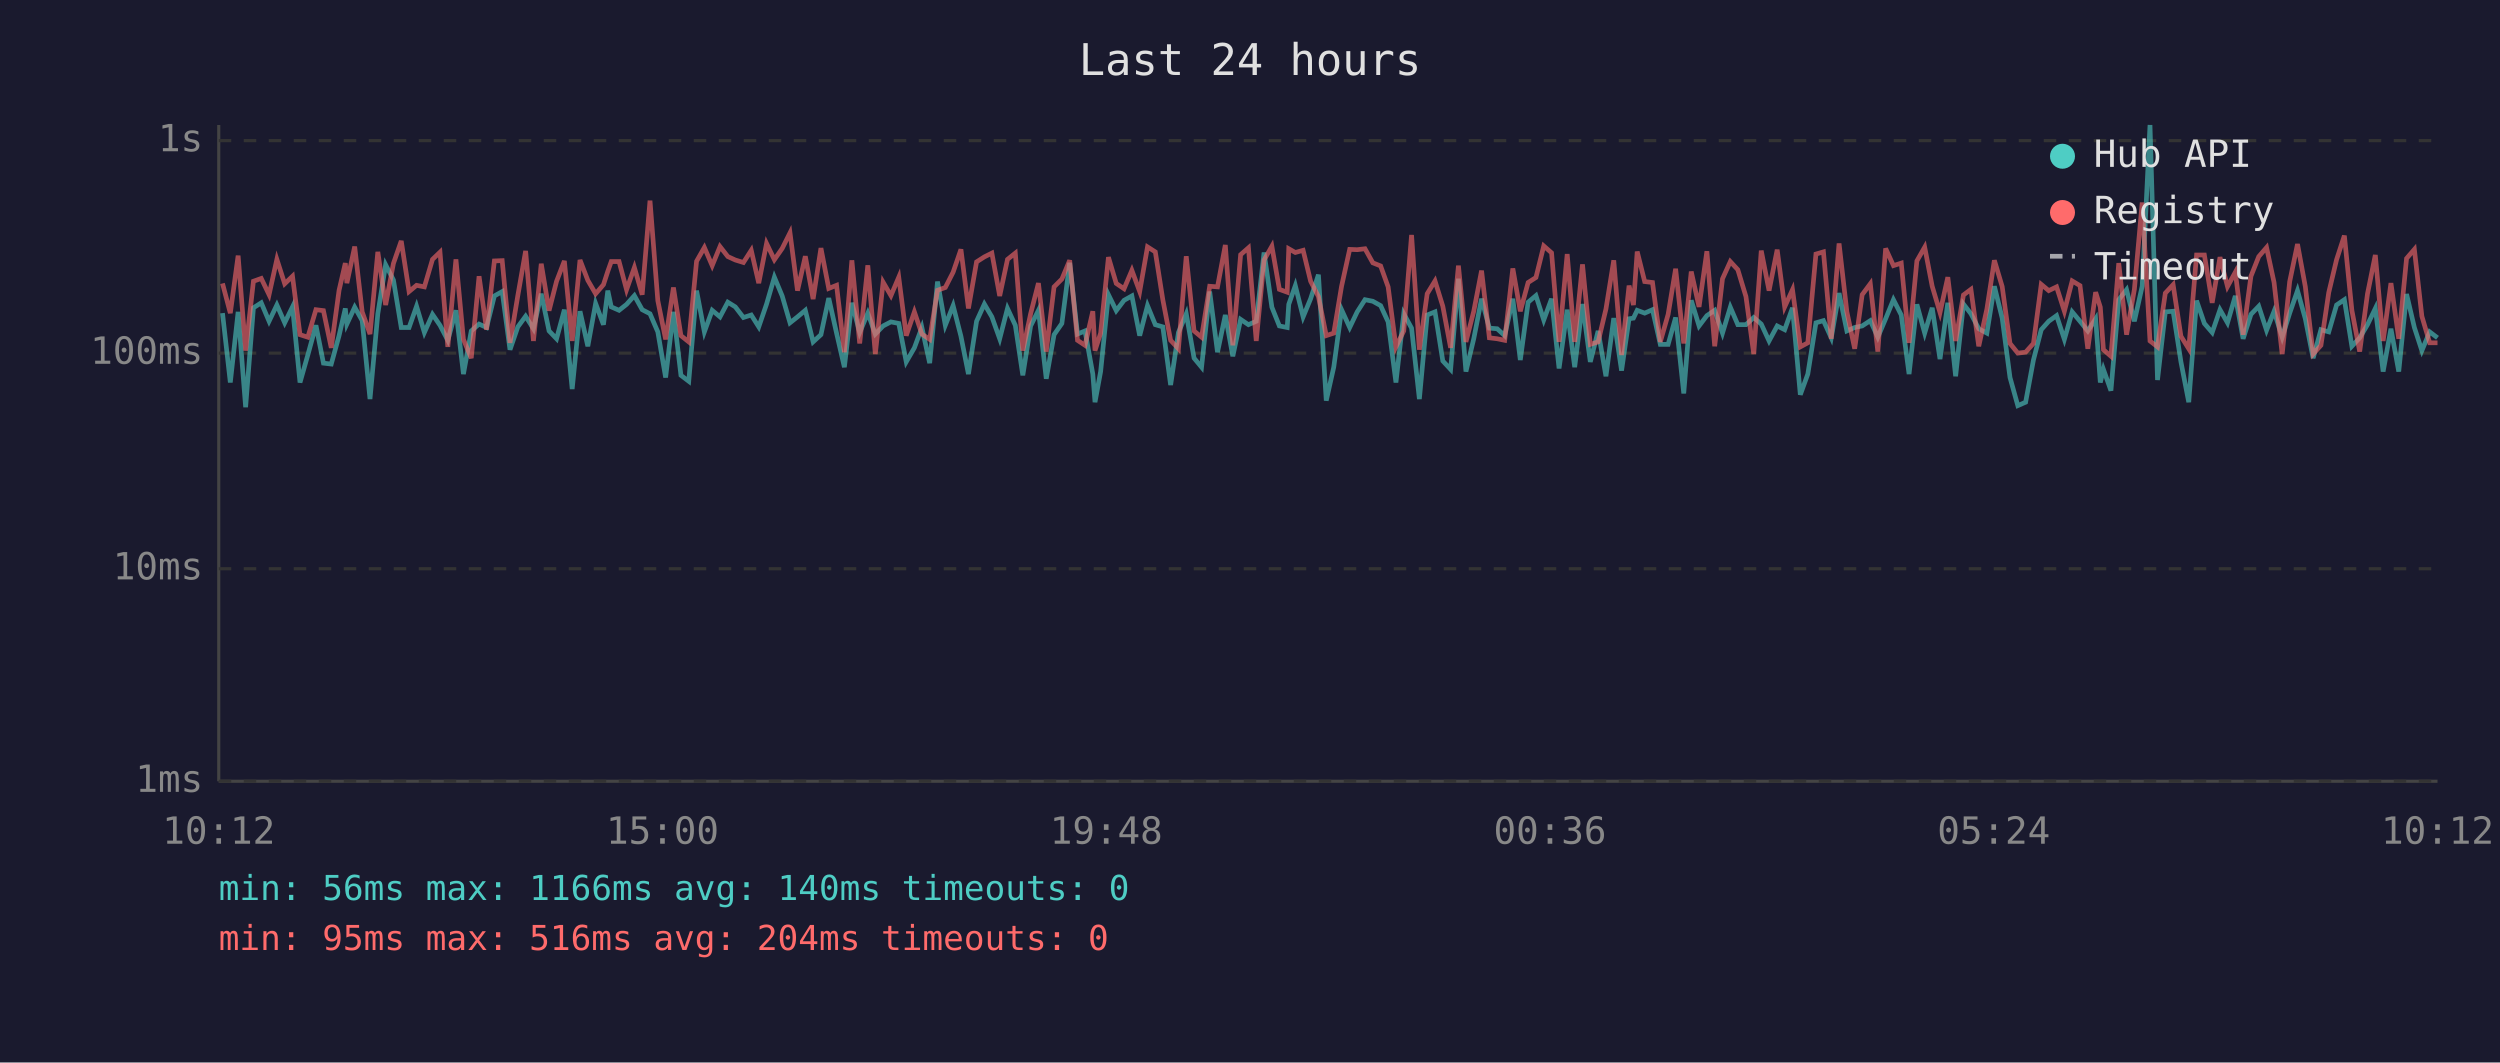
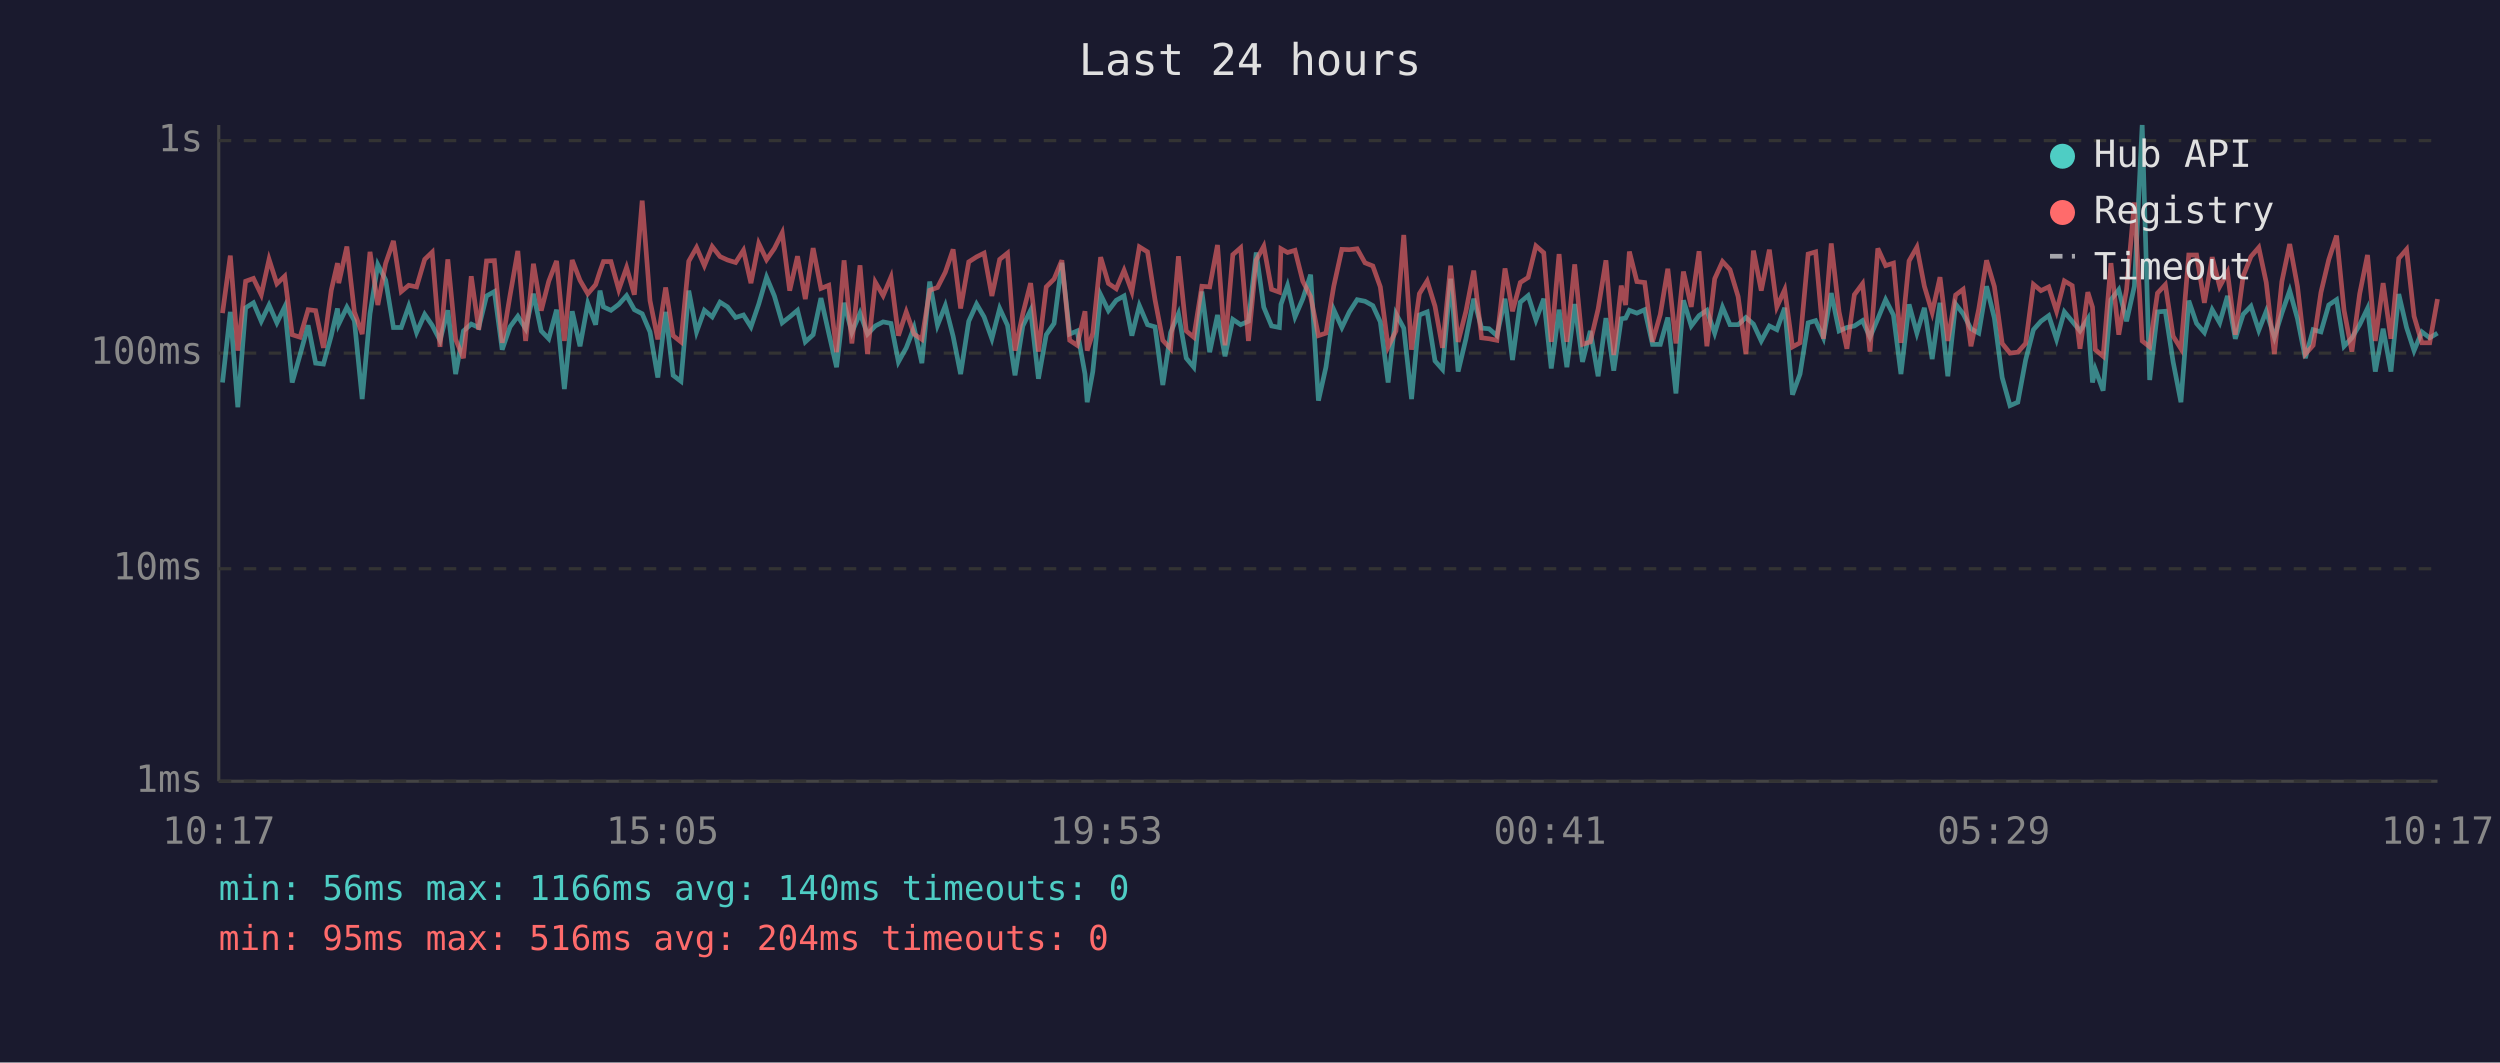
<svg xmlns="http://www.w3.org/2000/svg" viewBox="0 0 800 340" font-family="monospace" font-size="12">
  <rect width="800" height="340" fill="#1a1a2e" />
  <text x="400" y="24" fill="#e0e0e0" font-size="14" text-anchor="middle">Last 24 hours</text>
  <line x1="70" y1="40" x2="70" y2="250" stroke="#444" stroke-width="1" />
  <line x1="70" y1="250" x2="780" y2="250" stroke="#444" stroke-width="1" />
  <line x1="70" y1="250" x2="780" y2="250" stroke="#333" stroke-width="1" stroke-dasharray="4" />
  <text x="65" y="250" fill="#888" text-anchor="end" dominant-baseline="middle">1ms</text>
  <line x1="70" y1="182" x2="780" y2="182" stroke="#333" stroke-width="1" stroke-dasharray="4" />
  <text x="65" y="182" fill="#888" text-anchor="end" dominant-baseline="middle">10ms</text>
  <line x1="70" y1="113" x2="780" y2="113" stroke="#333" stroke-width="1" stroke-dasharray="4" />
  <text x="65" y="113" fill="#888" text-anchor="end" dominant-baseline="middle">100ms</text>
  <line x1="70" y1="45" x2="780" y2="45" stroke="#333" stroke-width="1" stroke-dasharray="4" />
  <text x="65" y="45" fill="#888" text-anchor="end" dominant-baseline="middle">1s</text>
-   <text x="70" y="270" fill="#888" text-anchor="middle">10:12</text>
-   <text x="212" y="270" fill="#888" text-anchor="middle">15:00</text>
-   <text x="354" y="270" fill="#888" text-anchor="middle">19:48</text>
-   <text x="496" y="270" fill="#888" text-anchor="middle">00:36</text>
-   <text x="638" y="270" fill="#888" text-anchor="middle">05:24</text>
-   <text x="780" y="270" fill="#888" text-anchor="middle">10:12</text>
-   <polyline points="71.2,100.2 73.7,122.4 76.2,99.8 78.6,130.3 81.1,98.5 83.6,96.9 86.1,102.8 88.6,97.6 91.1,103.3 93.6,98.2 96.0,122.4 98.5,113.6 101.1,104.1 103.5,116.2 106.0,116.5 108.5,107.4 110.5,98.7 111.0,103.7 113.5,98.3 115.9,102.6 118.4,127.7 120.9,100.4 123.4,84.7 125.9,89.6 128.4,104.8 130.9,104.8 133.3,98.0 135.8,106.4 138.4,100.6 140.8,104.1 143.3,108.9 145.9,99.3 148.3,119.7 150.8,105.9 153.3,103.7 155.7,104.8 158.2,94.7 160.7,93.3 163.2,111.9 165.7,104.6 168.2,101.2 170.7,105.2 173.2,94.0 175.7,105.9 178.1,108.4 180.6,99.1 183.1,124.5 185.6,99.6 188.1,110.8 190.6,97.1 193.1,103.9 194.5,93.0 195.6,98.2 198.1,99.3 200.5,97.4 203.0,94.6 205.5,99.1 208.0,100.4 210.5,106.2 213.0,120.8 215.5,99.8 217.9,120.1 220.4,122.0 222.9,93.0 225.4,106.2 227.9,99.3 230.4,101.4 232.9,96.7 235.3,98.2 237.9,101.6 240.4,100.8 242.8,104.6 245.3,97.3 247.8,88.7 250.3,94.7 252.8,103.3 255.2,101.4 257.7,99.3 260.2,109.4 262.7,107.1 265.2,95.4 267.7,106.6 270.2,117.5 272.6,96.9 275.1,106.4 277.7,100.2 280.1,106.9 282.6,104.3 285.1,103.0 287.6,103.5 290.0,115.8 292.6,111.3 295.0,104.8 297.5,116.2 300.0,90.1 302.5,104.1 305.0,97.8 307.5,107.6 309.9,119.7 312.5,102.8 315.0,97.3 317.4,101.4 319.9,108.4 322.4,98.7 324.9,104.1 327.3,120.1 329.8,104.3 332.3,99.3 334.8,121.2 337.3,107.1 339.8,103.5 342.3,84.1 344.8,106.9 347.2,105.9 349.7,119.7 350.4,128.7 352.2,118.9 354.7,94.3 357.2,99.4 359.7,96.1 362.2,94.7 364.7,107.4 367.2,97.8 369.7,103.9 372.1,104.6 374.6,123.2 377.1,106.4 379.6,100.4 382.1,114.6 384.5,117.5 387.1,93.3 389.6,112.7 392.1,100.8 394.5,114.0 397.0,102.2 399.5,103.9 402.0,102.8 404.5,80.8 407.0,98.3 409.4,104.3 411.9,104.8 412.4,97.4 414.5,91.4 417.0,101.4 419.4,95.6 421.9,87.9 424.4,128.2 426.8,117.5 429.3,99.1 431.9,104.8 434.3,99.8 436.8,95.9 439.3,96.4 441.8,97.8 444.2,103.0 446.7,122.4 449.2,100.4 451.7,105.0 454.2,127.7 456.7,100.8 459.2,99.8 461.7,115.5 464.2,118.2 466.7,89.2 469.1,118.9 471.6,108.4 474.1,95.6 476.6,105.0 479.1,105.2 481.5,107.4 484.1,95.6 486.5,115.2 489.0,96.7 491.5,94.6 494.0,102.4 496.5,95.6 498.9,117.9 501.5,99.1 503.9,117.5 506.4,97.3 508.9,115.8 511.4,105.9 513.9,120.4 516.4,101.8 518.9,118.6 521.3,102.0 522.7,101.8 523.9,99.3 526.3,100.2 528.8,99.1 531.3,110.2 533.8,110.2 536.2,101.6 538.8,125.9 541.2,96.1 543.7,104.3 546.2,101.0 548.7,99.3 551.2,106.6 553.7,98.3 556.1,103.9 558.7,103.9 561.2,101.6 563.6,103.7 566.1,109.1 568.7,104.3 571.1,105.5 573.6,98.5 576.1,126.3 578.5,119.7 581.1,103.3 583.5,102.6 586.0,108.1 588.5,93.8 591.0,105.9 593.5,104.8 595.9,104.3 598.5,102.6 600.9,107.9 603.4,102.0 605.9,95.9 608.4,100.8 610.9,119.7 613.4,97.4 615.9,106.6 618.3,98.5 620.8,114.9 623.3,96.9 625.8,120.4 628.3,97.3 630.7,100.4 633.2,105.2 635.8,106.6 638.2,91.6 640.7,101.8 643.2,120.8 645.7,129.8 648.2,128.7 650.7,115.2 653.2,105.5 655.6,102.8 658.1,101.0 660.6,108.6 663.1,99.8 665.6,102.8 668.1,105.9 670.6,102.0 672.1,122.4 673.1,118.2 675.5,125.0 678.0,95.9 680.5,92.7 683.0,102.8 685.5,91.6 688.0,40.0 690.4,121.6 692.9,99.8 695.4,99.6 697.9,115.8 700.4,128.7 702.9,96.2 705.4,103.5 707.9,106.4 710.4,99.1 712.8,103.3 715.3,94.7 717.8,108.4 720.3,100.6 722.8,98.0 725.3,105.7 727.7,99.6 730.3,107.9 732.7,100.2 735.2,93.0 737.7,102.0 740.2,114.6 742.7,105.5 745.2,106.2 747.7,97.6 750.2,95.9 752.6,110.8 755.1,108.1 757.6,103.9 760.1,98.7 762.6,118.9 765.1,105.2 767.6,118.9 770.1,94.1 772.6,104.8 775.0,112.2 777.5,106.2 780.0,108.1" fill="none" stroke="#4ecdc4" stroke-width="1.5" opacity="0.6" />
-   <polyline points="71.2,90.7 73.7,100.2 76.2,81.8 78.6,112.2 81.1,90.0 83.6,89.1 86.1,94.3 88.6,83.0 91.1,90.8 93.6,88.4 96.0,107.1 98.5,107.9 101.1,99.1 103.5,99.4 106.0,111.3 108.5,92.9 110.5,84.2 111.0,90.6 113.5,78.9 115.9,99.8 118.4,106.9 120.9,80.6 123.4,97.6 125.9,84.3 128.4,77.1 130.9,93.3 133.3,91.3 135.8,91.8 138.4,83.0 140.8,80.7 143.3,111.0 145.9,83.0 148.3,108.6 150.8,114.6 153.3,88.4 155.7,105.5 158.2,83.5 160.7,83.4 163.2,109.7 165.7,94.6 168.2,80.3 170.7,109.1 173.2,84.4 175.7,99.4 178.1,90.0 180.6,83.5 183.1,109.1 185.6,83.2 188.1,89.7 190.6,94.0 193.1,91.1 194.5,86.8 195.6,83.7 198.1,83.7 200.5,92.7 203.0,85.6 205.5,94.3 208.0,64.2 210.5,96.2 213.0,108.6 215.5,92.0 217.9,107.4 220.4,109.4 222.9,83.6 225.4,79.2 227.9,85.0 230.4,78.9 232.9,82.1 235.3,83.2 237.9,84.0 240.4,80.1 242.8,90.6 245.3,77.9 247.8,83.1 250.3,79.5 252.8,74.5 255.2,93.0 257.7,82.0 260.2,95.7 262.7,79.4 265.2,92.3 267.7,91.3 270.2,112.7 272.6,83.3 275.1,109.9 277.7,84.9 280.1,113.3 282.6,90.3 285.1,94.6 287.6,88.7 290.0,107.4 292.6,99.8 295.0,106.9 297.5,108.6 300.0,92.9 302.5,92.0 305.0,87.1 307.5,79.8 309.9,98.7 312.5,83.8 315.0,82.2 317.4,81.0 319.9,94.7 322.4,83.0 324.9,81.0 327.3,112.2 329.8,100.4 332.3,90.6 334.8,112.5 337.3,91.8 339.8,89.3 342.3,83.3 344.8,108.9 347.2,110.5 349.7,99.6 350.4,112.2 352.2,106.6 354.7,82.3 357.2,90.7 359.7,92.4 362.2,86.5 364.7,93.3 367.2,79.0 369.7,80.6 372.1,95.9 374.6,108.9 377.1,111.6 379.6,82.0 382.1,105.9 384.5,107.9 387.1,91.6 389.6,91.8 392.1,78.4 394.5,110.5 397.0,81.5 399.5,79.3 402.0,109.1 404.5,83.2 407.0,78.8 409.4,92.6 411.9,93.5 412.4,79.6 414.5,80.8 417.0,80.1 419.4,90.0 421.9,94.9 424.4,107.4 426.8,106.6 429.3,91.6 431.9,79.8 434.3,79.9 436.8,79.6 439.3,84.1 441.8,85.1 444.2,91.8 446.7,111.0 449.2,105.9 451.7,75.2 454.2,111.9 456.7,94.0 459.2,89.9 461.7,98.0 464.2,111.3 466.7,85.0 469.1,109.4 471.6,99.6 474.1,86.6 476.6,108.1 479.1,108.4 481.5,108.9 484.1,85.9 486.5,99.6 489.0,90.4 491.5,88.8 494.0,78.7 496.5,80.9 498.9,109.4 501.5,81.3 503.9,109.4 506.4,84.6 508.9,110.2 511.4,109.4 513.9,98.9 516.4,83.3 518.9,113.6 521.3,91.4 522.7,97.6 523.9,80.5 526.3,90.1 528.8,90.4 531.3,109.4 533.8,100.6 536.2,86.0 538.8,109.9 541.2,86.9 543.7,98.2 546.2,80.4 548.7,110.8 551.2,89.2 553.7,83.7 556.1,86.3 558.7,94.9 561.2,113.3 563.6,80.2 566.1,93.0 568.7,79.9 571.1,98.2 573.6,92.7 576.1,111.0 578.5,109.7 581.1,81.3 583.5,80.6 586.0,108.4 588.5,77.9 591.0,99.8 593.5,111.6 595.9,94.3 598.5,90.8 600.9,112.5 603.4,79.5 605.9,85.0 608.4,84.2 610.9,109.7 613.4,83.5 615.9,79.1 618.3,91.6 620.8,100.0 623.3,88.7 625.8,109.1 628.3,94.4 630.7,92.6 633.2,110.8 635.8,98.9 638.2,83.3 640.7,91.7 643.2,109.9 645.7,113.0 648.2,112.7 650.7,109.9 653.2,91.0 655.6,93.0 658.1,91.8 660.6,99.6 663.1,89.9 665.6,91.4 668.1,111.6 670.6,93.5 672.1,98.3 673.1,111.9 675.5,114.0 678.0,84.2 680.5,107.1 683.0,92.6 685.5,64.8 688.0,109.1 690.4,111.0 692.9,93.8 695.4,91.1 697.9,107.6 700.4,111.6 702.9,81.6 705.4,81.6 707.9,96.9 710.4,82.3 712.8,91.7 715.3,87.1 717.8,107.1 720.3,88.4 722.8,82.1 725.3,79.2 727.7,90.4 730.3,113.3 732.7,90.1 735.2,78.1 737.7,91.7 740.2,113.3 742.7,110.5 745.2,93.6 747.7,83.1 750.2,75.4 752.6,99.3 755.1,112.5 757.6,94.0 760.1,81.6 762.6,109.1 765.1,90.6 767.6,108.4 770.1,82.7 772.6,79.8 775.0,101.2 777.5,109.7 780.0,109.7" fill="none" stroke="#ff6b6b" stroke-width="1.5" opacity="0.6" />
+   <text x="70" y="270" fill="#888" text-anchor="middle">10:17</text>
+   <text x="212" y="270" fill="#888" text-anchor="middle">15:05</text>
+   <text x="354" y="270" fill="#888" text-anchor="middle">19:53</text>
+   <text x="496" y="270" fill="#888" text-anchor="middle">00:41</text>
+   <text x="638" y="270" fill="#888" text-anchor="middle">05:29</text>
+   <text x="780" y="270" fill="#888" text-anchor="middle">10:17</text>
+   <polyline points="71.2,122.4 73.7,99.8 76.1,130.3 78.6,98.5 81.1,96.9 83.6,102.8 86.1,97.6 88.6,103.3 91.1,98.2 93.5,122.4 96.0,113.6 98.6,104.1 101.0,116.2 103.5,116.5 106.0,107.4 108.0,98.7 108.4,103.7 111.0,98.3 113.4,102.6 115.9,127.7 118.4,100.4 120.9,84.7 123.4,89.6 125.9,104.8 128.4,104.8 130.8,98.0 133.3,106.4 135.9,100.6 138.3,104.1 140.8,108.9 143.3,99.3 145.8,119.7 148.3,105.9 150.8,103.7 153.2,104.8 155.7,94.7 158.2,93.3 160.7,111.9 163.2,104.6 165.7,101.2 168.2,105.2 170.7,94.0 173.2,105.9 175.6,108.4 178.1,99.1 180.6,124.5 183.1,99.6 185.6,110.8 188.1,97.1 190.6,103.9 192.0,93.0 193.1,98.2 195.5,99.3 198.0,97.4 200.5,94.6 203.0,99.1 205.5,100.4 208.0,106.2 210.5,120.8 213.0,99.8 215.4,120.1 217.9,122.0 220.4,93.0 222.9,106.2 225.4,99.3 227.9,101.4 230.4,96.7 232.8,98.2 235.4,101.6 237.9,100.8 240.3,104.6 242.8,97.3 245.3,88.7 247.8,94.7 250.3,103.3 252.7,101.4 255.2,99.3 257.7,109.4 260.2,107.1 262.7,95.4 265.2,106.6 267.7,117.5 270.1,96.9 272.6,106.4 275.2,100.2 277.6,106.9 280.1,104.3 282.6,103.0 285.1,103.5 287.5,115.8 290.0,111.3 292.5,104.8 295.0,116.2 297.5,90.1 300.0,104.1 302.5,97.8 305.0,107.6 307.4,119.7 310.0,102.8 312.5,97.3 314.9,101.4 317.4,108.4 319.9,98.7 322.4,104.1 324.8,120.1 327.3,104.3 329.8,99.3 332.3,121.2 334.8,107.1 337.3,103.5 339.8,84.1 342.3,106.9 344.7,105.9 347.2,119.7 347.9,128.7 349.7,118.9 352.2,94.3 354.7,99.4 357.2,96.1 359.7,94.7 362.2,107.4 364.6,97.8 367.2,103.9 369.6,104.6 372.1,123.2 374.6,106.4 377.1,100.4 379.6,114.6 382.0,117.5 384.6,93.3 387.1,112.7 389.6,100.8 392.0,114.0 394.5,102.2 397.0,103.9 399.5,102.8 402.0,80.8 404.4,98.3 406.9,104.3 409.4,104.8 409.9,97.4 412.0,91.4 414.4,101.4 416.9,95.6 419.4,87.9 421.9,128.2 424.3,117.5 426.8,99.1 429.4,104.8 431.8,99.8 434.3,95.9 436.8,96.4 439.3,97.8 441.7,103.0 444.2,122.4 446.7,100.4 449.2,105.0 451.7,127.7 454.2,100.8 456.7,99.8 459.2,115.5 461.6,118.2 464.2,89.2 466.6,118.9 469.1,108.4 471.6,95.6 474.1,105.0 476.5,105.2 479.0,107.4 481.6,95.6 484.0,115.2 486.5,96.7 489.0,94.6 491.5,102.4 494.0,95.6 496.4,117.9 498.9,99.1 501.4,117.5 503.9,97.3 506.4,115.8 508.9,105.9 511.4,120.4 513.9,101.8 516.4,118.6 518.8,102.0 520.2,101.8 521.4,99.3 523.8,100.2 526.3,99.1 528.8,110.2 531.3,110.2 533.7,101.6 536.3,125.9 538.7,96.1 541.2,104.3 543.7,101.0 546.2,99.3 548.7,106.6 551.2,98.3 553.6,103.9 556.2,103.9 558.7,101.6 561.1,103.7 563.6,109.1 566.2,104.3 568.6,105.5 571.1,98.5 573.6,126.3 576.0,119.7 578.6,103.3 581.0,102.6 583.5,108.1 586.0,93.8 588.5,105.9 591.0,104.8 593.4,104.3 596.0,102.6 598.4,107.9 600.9,102.0 603.4,95.9 605.9,100.8 608.3,119.7 610.9,97.4 613.4,106.6 615.8,98.5 618.3,114.9 620.8,96.9 623.3,120.4 625.8,97.3 628.2,100.4 630.7,105.2 633.2,106.6 635.7,91.6 638.2,101.8 640.7,120.8 643.2,129.8 645.7,128.7 648.2,115.2 650.7,105.5 653.1,102.8 655.6,101.0 658.1,108.6 660.6,99.8 663.1,102.8 665.6,105.9 668.1,102.0 669.6,122.4 670.5,118.2 673.0,125.0 675.5,95.9 678.0,92.7 680.5,102.8 683.0,91.6 685.5,40.0 687.9,121.6 690.4,99.8 692.9,99.6 695.4,115.8 697.9,128.7 700.4,96.2 702.9,103.5 705.4,106.4 707.9,99.1 710.3,103.3 712.8,94.7 715.3,108.4 717.8,100.6 720.3,98.0 722.8,105.7 725.2,99.6 727.8,107.9 730.2,100.2 732.7,93.0 735.2,102.0 737.7,114.6 740.2,105.5 742.7,106.2 745.2,97.6 747.7,95.9 750.1,110.8 752.6,108.1 755.1,103.9 757.6,98.7 760.1,118.9 762.6,105.2 765.1,118.9 767.6,94.1 770.1,104.8 772.5,112.2 775.0,106.2 777.5,108.1 780.0,106.6" fill="none" stroke="#4ecdc4" stroke-width="1.5" opacity="0.6" />
+   <polyline points="71.2,100.2 73.7,81.8 76.1,112.2 78.6,90.0 81.1,89.1 83.6,94.3 86.1,83.0 88.6,90.8 91.1,88.4 93.5,107.1 96.0,107.9 98.6,99.1 101.0,99.4 103.5,111.3 106.0,92.9 108.0,84.2 108.4,90.6 111.0,78.9 113.4,99.8 115.9,106.9 118.4,80.6 120.9,97.6 123.4,84.3 125.9,77.1 128.4,93.3 130.8,91.3 133.3,91.8 135.9,83.0 138.3,80.7 140.8,111.0 143.3,83.0 145.8,108.6 148.3,114.6 150.8,88.4 153.2,105.5 155.7,83.5 158.2,83.4 160.7,109.7 163.2,94.6 165.7,80.3 168.2,109.1 170.7,84.4 173.2,99.4 175.6,90.0 178.1,83.5 180.6,109.1 183.1,83.2 185.6,89.7 188.1,94.0 190.6,91.1 192.0,86.8 193.1,83.7 195.5,83.7 198.0,92.7 200.5,85.6 203.0,94.3 205.5,64.2 208.0,96.2 210.5,108.6 213.0,92.0 215.4,107.4 217.9,109.4 220.4,83.6 222.9,79.2 225.4,85.0 227.9,78.9 230.4,82.1 232.8,83.2 235.4,84.0 237.9,80.1 240.3,90.6 242.8,77.9 245.3,83.1 247.8,79.5 250.3,74.5 252.7,93.0 255.2,82.0 257.7,95.7 260.2,79.4 262.7,92.3 265.2,91.3 267.7,112.7 270.1,83.3 272.6,109.9 275.2,84.9 277.6,113.3 280.1,90.3 282.6,94.6 285.1,88.7 287.5,107.4 290.0,99.8 292.5,106.9 295.0,108.6 297.5,92.9 300.0,92.0 302.5,87.1 305.0,79.8 307.4,98.7 310.0,83.8 312.5,82.2 314.9,81.0 317.4,94.7 319.9,83.0 322.4,81.0 324.8,112.2 327.3,100.4 329.8,90.6 332.3,112.5 334.8,91.8 337.3,89.3 339.8,83.3 342.3,108.9 344.7,110.5 347.2,99.6 347.9,112.2 349.7,106.6 352.2,82.3 354.7,90.7 357.2,92.4 359.7,86.5 362.2,93.3 364.6,79.0 367.2,80.6 369.6,95.9 372.1,108.9 374.6,111.6 377.1,82.0 379.6,105.9 382.0,107.9 384.6,91.6 387.1,91.8 389.6,78.4 392.0,110.5 394.5,81.5 397.0,79.3 399.5,109.1 402.0,83.2 404.4,78.8 406.9,92.6 409.4,93.5 409.9,79.6 412.0,80.8 414.4,80.1 416.9,90.0 419.4,94.9 421.9,107.4 424.3,106.6 426.8,91.6 429.4,79.8 431.8,79.9 434.3,79.6 436.8,84.1 439.3,85.1 441.7,91.8 444.2,111.0 446.7,105.9 449.2,75.2 451.7,111.9 454.2,94.0 456.7,89.9 459.2,98.0 461.6,111.3 464.2,85.0 466.6,109.4 469.1,99.6 471.6,86.6 474.1,108.1 476.5,108.4 479.0,108.9 481.6,85.9 484.0,99.6 486.5,90.4 489.0,88.8 491.5,78.7 494.0,80.9 496.4,109.4 498.9,81.3 501.4,109.4 503.9,84.6 506.4,110.2 508.9,109.4 511.4,98.9 513.9,83.3 516.4,113.6 518.8,91.4 520.2,97.6 521.4,80.5 523.8,90.1 526.3,90.4 528.8,109.4 531.3,100.6 533.7,86.0 536.3,109.9 538.7,86.9 541.2,98.2 543.7,80.4 546.2,110.8 548.7,89.2 551.2,83.7 553.6,86.3 556.2,94.9 558.7,113.3 561.1,80.2 563.6,93.0 566.2,79.9 568.6,98.2 571.1,92.7 573.6,111.0 576.0,109.7 578.6,81.3 581.0,80.6 583.5,108.4 586.0,77.9 588.5,99.8 591.0,111.6 593.4,94.3 596.0,90.8 598.4,112.5 600.9,79.5 603.4,85.0 605.9,84.2 608.3,109.7 610.9,83.5 613.4,79.1 615.8,91.6 618.3,100.0 620.8,88.7 623.3,109.1 625.8,94.4 628.2,92.6 630.7,110.8 633.2,98.9 635.7,83.3 638.2,91.7 640.7,109.9 643.2,113.0 645.7,112.7 648.2,109.9 650.7,91.0 653.1,93.0 655.6,91.8 658.1,99.6 660.6,89.9 663.1,91.4 665.6,111.6 668.1,93.5 669.6,98.3 670.5,111.9 673.0,114.0 675.5,84.2 678.0,107.1 680.5,92.6 683.0,64.8 685.5,109.1 687.9,111.0 690.4,93.8 692.9,91.1 695.4,107.6 697.9,111.6 700.4,81.6 702.9,81.6 705.4,96.9 707.9,82.3 710.3,91.7 712.8,87.1 715.3,107.1 717.8,88.4 720.3,82.1 722.8,79.2 725.2,90.4 727.8,113.3 730.2,90.1 732.7,78.1 735.2,91.7 737.7,113.3 740.2,110.5 742.7,93.6 745.2,83.1 747.7,75.4 750.1,99.3 752.6,112.5 755.1,94.0 757.6,81.6 760.1,109.1 762.6,90.6 765.1,108.4 767.6,82.7 770.1,79.8 772.5,101.2 775.0,109.7 777.5,109.7 780.0,95.7" fill="none" stroke="#ff6b6b" stroke-width="1.5" opacity="0.6" />
  <circle cx="660" cy="50" r="4" fill="#4ecdc4" />
  <text x="670" y="50" fill="#e0e0e0" dominant-baseline="middle">Hub API</text>
  <circle cx="660" cy="68" r="4" fill="#ff6b6b" />
  <text x="670" y="68" fill="#e0e0e0" dominant-baseline="middle">Registry</text>
  <line x1="656" y1="82" x2="664" y2="82" stroke="#e0e0e0" stroke-width="1.5" stroke-dasharray="4,3" opacity="0.7" />
  <text x="670" y="86" fill="#e0e0e0" dominant-baseline="middle">Timeout</text>
  <text x="70" y="288" fill="#4ecdc4" font-size="11">min: 56ms  max: 1166ms  avg: 140ms  timeouts: 0</text>
  <text x="70" y="304" fill="#ff6b6b" font-size="11">min: 95ms  max: 516ms  avg: 204ms  timeouts: 0</text>
</svg>
